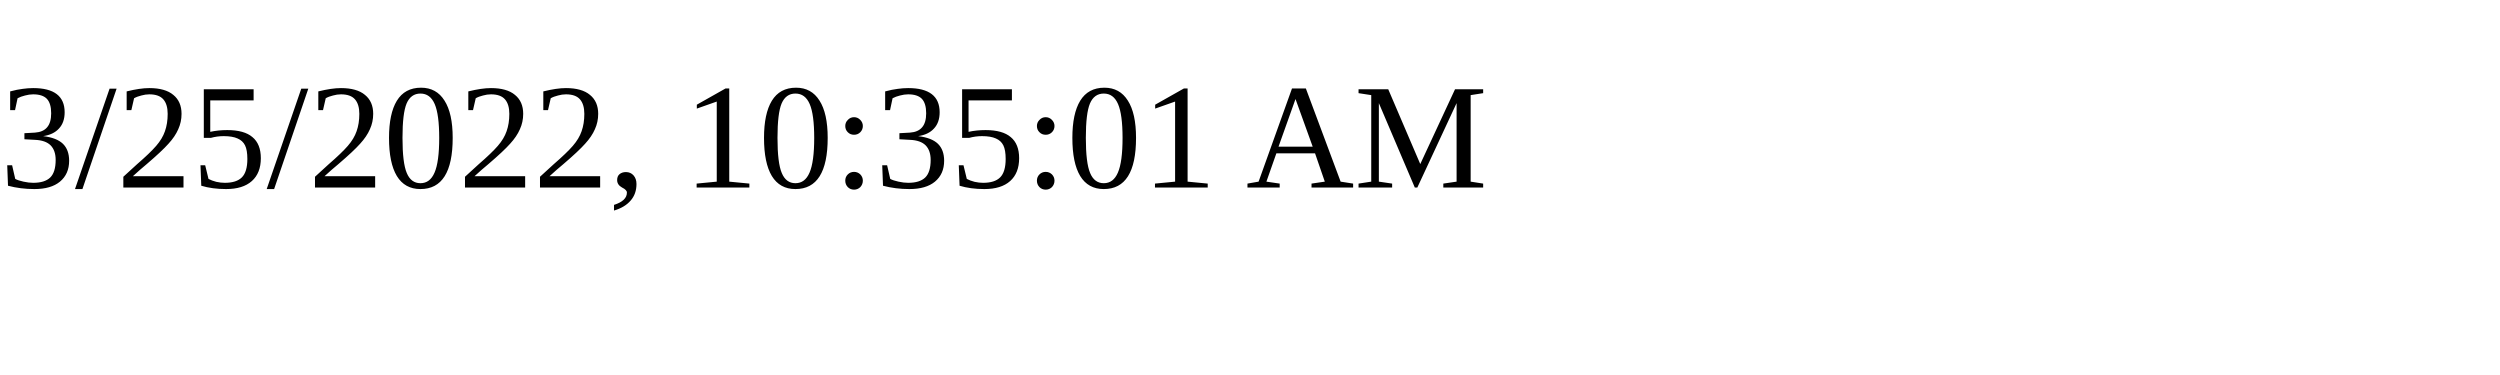
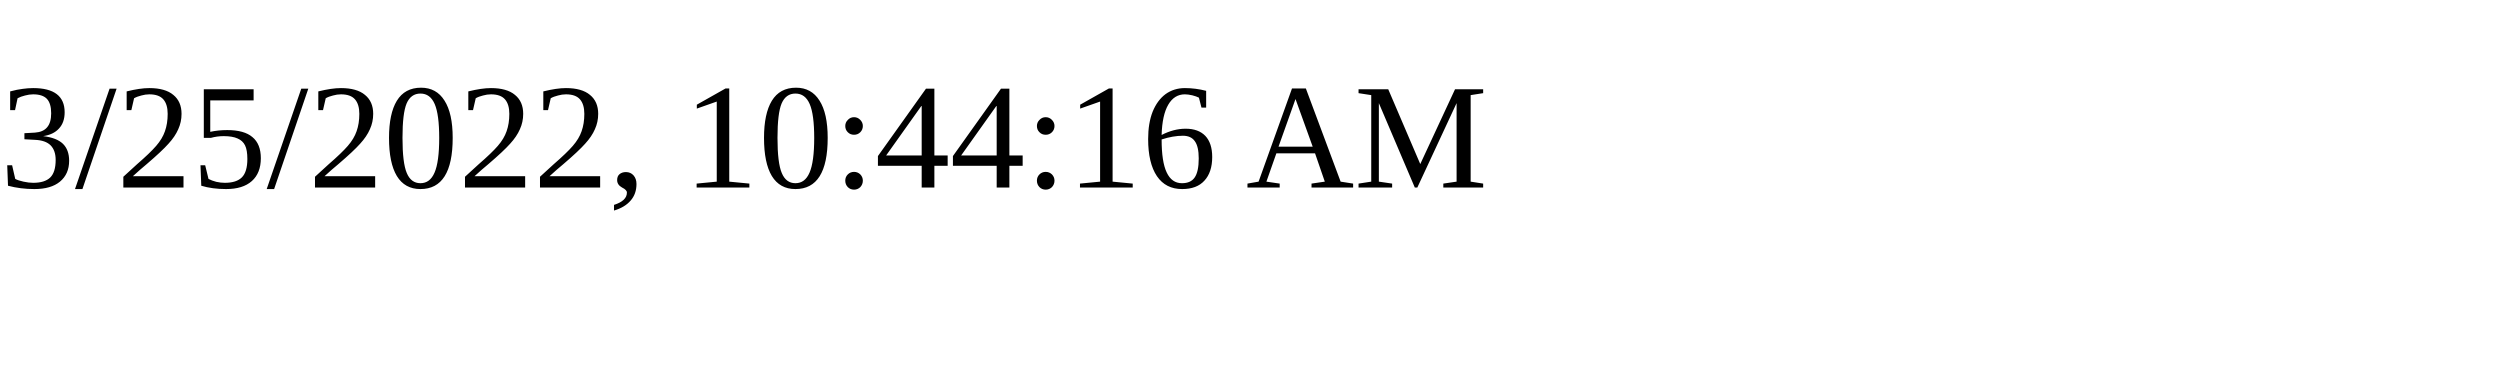
<svg xmlns="http://www.w3.org/2000/svg" height="30" width="200">
-   <text x="0" y="15">3/25/2022, 10:35:01 AM</text>
+   <text x="0" y="15">3/25/2022, 10:44:16 AM</text>
</svg>
